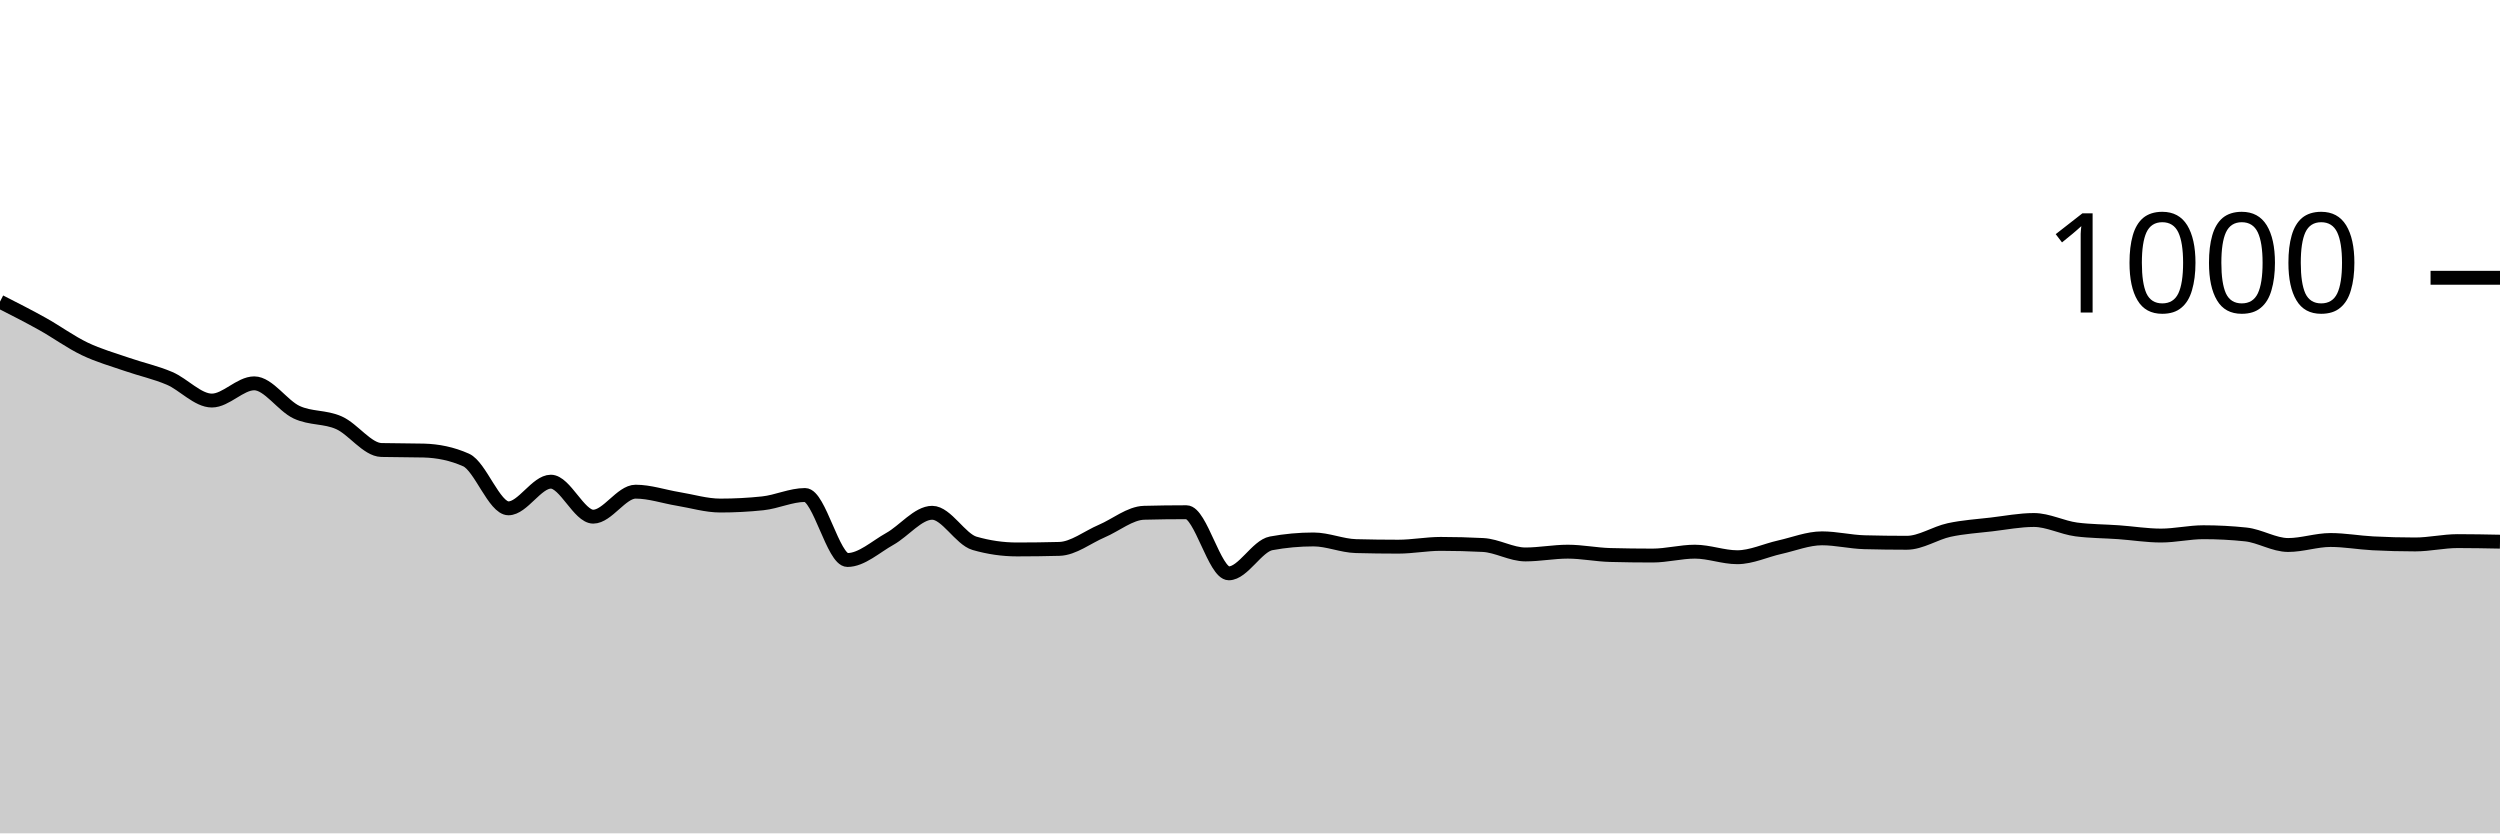
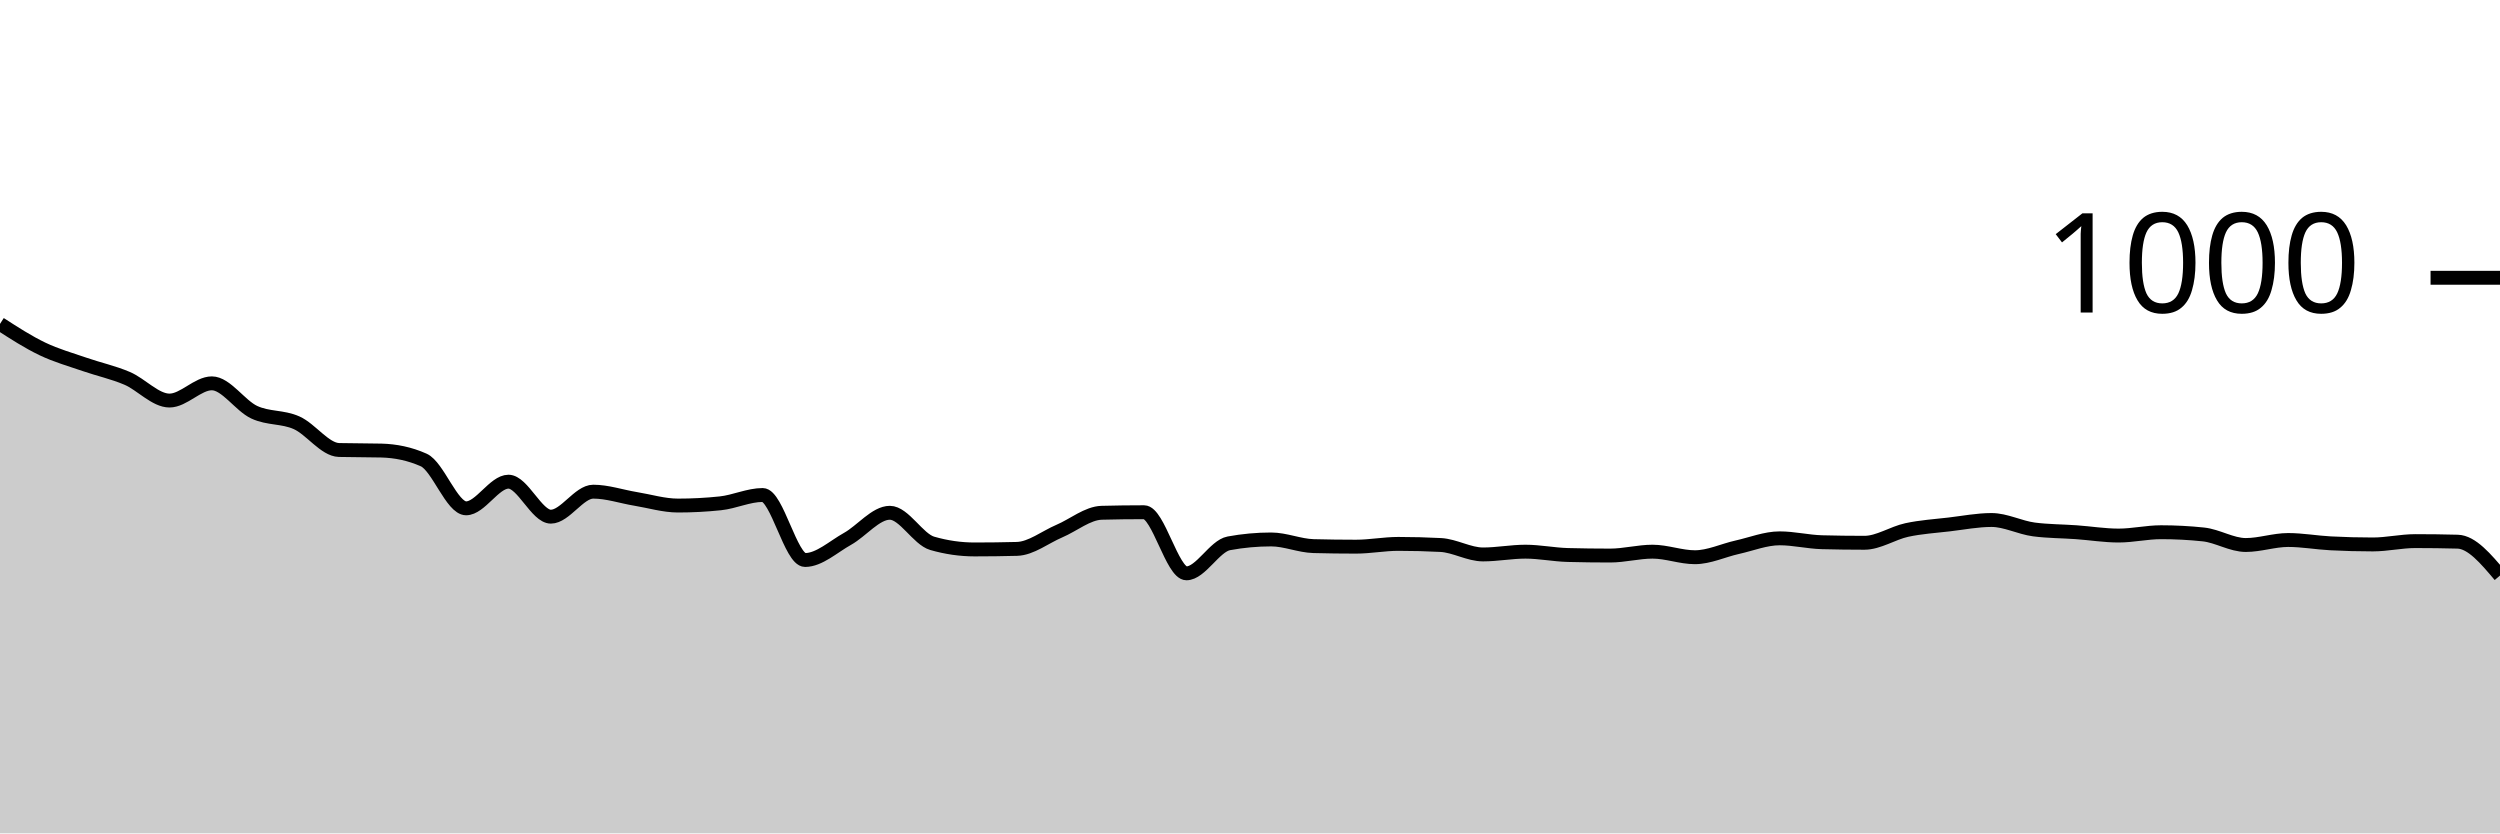
<svg xmlns="http://www.w3.org/2000/svg" viewBox="0 0 180 60">
  <g transform="translate(0,20)">
-     <path class="area" fill="rgba(0, 0, 0, 0.2)" d="M0,1.72C1.017,2.237,2.034,2.753,3.051,3.32C4.068,3.887,5.085,4.633,6.102,5.12C7.119,5.607,8.136,5.887,9.153,6.24C10.169,6.593,11.186,6.807,12.203,7.24C13.22,7.673,14.237,8.84,15.254,8.84C16.271,8.84,17.288,7.6,18.305,7.6C19.322,7.6,20.339,9.207,21.356,9.68C22.373,10.153,23.39,9.987,24.407,10.44C25.424,10.893,26.441,12.373,27.458,12.4C28.475,12.427,29.492,12.413,30.508,12.44C31.525,12.467,32.542,12.667,33.559,13.12C34.576,13.573,35.593,16.6,36.61,16.6C37.627,16.6,38.644,14.68,39.661,14.68C40.678,14.68,41.695,17.2,42.712,17.2C43.729,17.2,44.746,15.4,45.763,15.4C46.78,15.4,47.797,15.753,48.814,15.92C49.831,16.087,50.847,16.4,51.864,16.4C52.881,16.4,53.898,16.347,54.915,16.24C55.932,16.133,56.949,15.64,57.966,15.64C58.983,15.64,60,20.32,61.017,20.32C62.034,20.32,63.051,19.367,64.068,18.8C65.085,18.233,66.102,16.92,67.119,16.92C68.136,16.92,69.153,18.827,70.169,19.12C71.186,19.413,72.203,19.56,73.22,19.56C74.237,19.56,75.254,19.547,76.271,19.52C77.288,19.493,78.305,18.673,79.322,18.24C80.339,17.807,81.356,16.947,82.373,16.92C83.39,16.893,84.407,16.88,85.424,16.88C86.441,16.88,87.458,21.28,88.475,21.28C89.492,21.28,90.508,19.307,91.525,19.12C92.542,18.933,93.559,18.84,94.576,18.84C95.593,18.84,96.61,19.293,97.627,19.32C98.644,19.347,99.661,19.36,100.678,19.36C101.695,19.36,102.712,19.16,103.729,19.16C104.746,19.16,105.763,19.187,106.78,19.24C107.797,19.293,108.814,19.92,109.831,19.92C110.847,19.92,111.864,19.72,112.881,19.72C113.898,19.72,114.915,19.933,115.932,19.96C116.949,19.987,117.966,20,118.983,20C120,20,121.017,19.72,122.034,19.72C123.051,19.72,124.068,20.12,125.085,20.12C126.102,20.12,127.119,19.627,128.136,19.4C129.153,19.173,130.169,18.76,131.186,18.76C132.203,18.76,133.22,19.013,134.237,19.04C135.254,19.067,136.271,19.08,137.288,19.08C138.305,19.08,139.322,18.38,140.339,18.16C141.356,17.94,142.373,17.88,143.39,17.76C144.407,17.64,145.424,17.44,146.441,17.44C147.458,17.44,148.475,17.987,149.492,18.12C150.508,18.253,151.525,18.247,152.542,18.32C153.559,18.393,154.576,18.56,155.593,18.56C156.61,18.56,157.627,18.32,158.644,18.32C159.661,18.32,160.678,18.373,161.695,18.48C162.712,18.587,163.729,19.24,164.746,19.24C165.763,19.24,166.78,18.88,167.797,18.88C168.814,18.88,169.831,19.067,170.847,19.12C171.864,19.173,172.881,19.2,173.898,19.2C174.915,19.2,175.932,18.96,176.949,18.96C177.966,18.96,178.983,18.98,180,19L180,40C178.983,40,177.966,40,176.949,40C175.932,40,174.915,40,173.898,40C172.881,40,171.864,40,170.847,40C169.831,40,168.814,40,167.797,40C166.78,40,165.763,40,164.746,40C163.729,40,162.712,40,161.695,40C160.678,40,159.661,40,158.644,40C157.627,40,156.61,40,155.593,40C154.576,40,153.559,40,152.542,40C151.525,40,150.508,40,149.492,40C148.475,40,147.458,40,146.441,40C145.424,40,144.407,40,143.39,40C142.373,40,141.356,40,140.339,40C139.322,40,138.305,40,137.288,40C136.271,40,135.254,40,134.237,40C133.22,40,132.203,40,131.186,40C130.169,40,129.153,40,128.136,40C127.119,40,126.102,40,125.085,40C124.068,40,123.051,40,122.034,40C121.017,40,120,40,118.983,40C117.966,40,116.949,40,115.932,40C114.915,40,113.898,40,112.881,40C111.864,40,110.847,40,109.831,40C108.814,40,107.797,40,106.78,40C105.763,40,104.746,40,103.729,40C102.712,40,101.695,40,100.678,40C99.661,40,98.644,40,97.627,40C96.61,40,95.593,40,94.576,40C93.559,40,92.542,40,91.525,40C90.508,40,89.492,40,88.475,40C87.458,40,86.441,40,85.424,40C84.407,40,83.39,40,82.373,40C81.356,40,80.339,40,79.322,40C78.305,40,77.288,40,76.271,40C75.254,40,74.237,40,73.22,40C72.203,40,71.186,40,70.169,40C69.153,40,68.136,40,67.119,40C66.102,40,65.085,40,64.068,40C63.051,40,62.034,40,61.017,40C60,40,58.983,40,57.966,40C56.949,40,55.932,40,54.915,40C53.898,40,52.881,40,51.864,40C50.847,40,49.831,40,48.814,40C47.797,40,46.78,40,45.763,40C44.746,40,43.729,40,42.712,40C41.695,40,40.678,40,39.661,40C38.644,40,37.627,40,36.61,40C35.593,40,34.576,40,33.559,40C32.542,40,31.525,40,30.508,40C29.492,40,28.475,40,27.458,40C26.441,40,25.424,40,24.407,40C23.39,40,22.373,40,21.356,40C20.339,40,19.322,40,18.305,40C17.288,40,16.271,40,15.254,40C14.237,40,13.22,40,12.203,40C11.186,40,10.169,40,9.153,40C8.136,40,7.119,40,6.102,40C5.085,40,4.068,40,3.051,40C2.034,40,1.017,40,0,40Z" />
-     <path class="line" stroke="black" fill="none" d="M0,1.72C1.017,2.237,2.034,2.753,3.051,3.32C4.068,3.887,5.085,4.633,6.102,5.12C7.119,5.607,8.136,5.887,9.153,6.24C10.169,6.593,11.186,6.807,12.203,7.24C13.22,7.673,14.237,8.84,15.254,8.84C16.271,8.84,17.288,7.6,18.305,7.6C19.322,7.6,20.339,9.207,21.356,9.68C22.373,10.153,23.39,9.987,24.407,10.44C25.424,10.893,26.441,12.373,27.458,12.4C28.475,12.427,29.492,12.413,30.508,12.44C31.525,12.467,32.542,12.667,33.559,13.12C34.576,13.573,35.593,16.6,36.61,16.6C37.627,16.6,38.644,14.68,39.661,14.68C40.678,14.68,41.695,17.2,42.712,17.2C43.729,17.2,44.746,15.4,45.763,15.4C46.78,15.4,47.797,15.753,48.814,15.92C49.831,16.087,50.847,16.4,51.864,16.4C52.881,16.4,53.898,16.347,54.915,16.24C55.932,16.133,56.949,15.64,57.966,15.64C58.983,15.64,60,20.32,61.017,20.32C62.034,20.32,63.051,19.367,64.068,18.8C65.085,18.233,66.102,16.92,67.119,16.92C68.136,16.92,69.153,18.827,70.169,19.12C71.186,19.413,72.203,19.56,73.22,19.56C74.237,19.56,75.254,19.547,76.271,19.52C77.288,19.493,78.305,18.673,79.322,18.24C80.339,17.807,81.356,16.947,82.373,16.92C83.39,16.893,84.407,16.88,85.424,16.88C86.441,16.88,87.458,21.28,88.475,21.28C89.492,21.28,90.508,19.307,91.525,19.12C92.542,18.933,93.559,18.84,94.576,18.84C95.593,18.84,96.61,19.293,97.627,19.32C98.644,19.347,99.661,19.36,100.678,19.36C101.695,19.36,102.712,19.16,103.729,19.16C104.746,19.16,105.763,19.187,106.78,19.24C107.797,19.293,108.814,19.92,109.831,19.92C110.847,19.92,111.864,19.72,112.881,19.72C113.898,19.72,114.915,19.933,115.932,19.96C116.949,19.987,117.966,20,118.983,20C120,20,121.017,19.72,122.034,19.72C123.051,19.72,124.068,20.12,125.085,20.12C126.102,20.12,127.119,19.627,128.136,19.4C129.153,19.173,130.169,18.76,131.186,18.76C132.203,18.76,133.22,19.013,134.237,19.04C135.254,19.067,136.271,19.08,137.288,19.08C138.305,19.08,139.322,18.38,140.339,18.16C141.356,17.94,142.373,17.88,143.39,17.76C144.407,17.64,145.424,17.44,146.441,17.44C147.458,17.44,148.475,17.987,149.492,18.12C150.508,18.253,151.525,18.247,152.542,18.32C153.559,18.393,154.576,18.56,155.593,18.56C156.61,18.56,157.627,18.32,158.644,18.32C159.661,18.32,160.678,18.373,161.695,18.48C162.712,18.587,163.729,19.24,164.746,19.24C165.763,19.24,166.78,18.88,167.797,18.88C168.814,18.88,169.831,19.067,170.847,19.12C171.864,19.173,172.881,19.2,173.898,19.2C174.915,19.2,175.932,18.96,176.949,18.96C177.966,18.96,178.983,18.98,180,19" />
+     <path class="area" fill="rgba(0, 0, 0, 0.2)" d="M0,3.32C1.017,3.977,2.034,4.633,3.051,5.12C4.068,5.607,5.085,5.887,6.102,6.24C7.119,6.593,8.136,6.807,9.153,7.24C10.169,7.673,11.186,8.84,12.203,8.84C13.22,8.84,14.237,7.6,15.254,7.6C16.271,7.6,17.288,9.207,18.305,9.68C19.322,10.153,20.339,9.987,21.356,10.44C22.373,10.893,23.39,12.373,24.407,12.4C25.424,12.427,26.441,12.413,27.458,12.44C28.475,12.467,29.492,12.667,30.508,13.12C31.525,13.573,32.542,16.6,33.559,16.6C34.576,16.6,35.593,14.68,36.61,14.68C37.627,14.68,38.644,17.2,39.661,17.2C40.678,17.2,41.695,15.4,42.712,15.4C43.729,15.4,44.746,15.753,45.763,15.92C46.78,16.087,47.797,16.4,48.814,16.4C49.831,16.4,50.847,16.347,51.864,16.24C52.881,16.133,53.898,15.64,54.915,15.64C55.932,15.64,56.949,20.32,57.966,20.32C58.983,20.32,60,19.367,61.017,18.8C62.034,18.233,63.051,16.92,64.068,16.92C65.085,16.92,66.102,18.827,67.119,19.12C68.136,19.413,69.153,19.56,70.169,19.56C71.186,19.56,72.203,19.547,73.22,19.52C74.237,19.493,75.254,18.673,76.271,18.24C77.288,17.807,78.305,16.947,79.322,16.92C80.339,16.893,81.356,16.88,82.373,16.88C83.39,16.88,84.407,21.28,85.424,21.28C86.441,21.28,87.458,19.307,88.475,19.12C89.492,18.933,90.508,18.84,91.525,18.84C92.542,18.84,93.559,19.293,94.576,19.32C95.593,19.347,96.61,19.36,97.627,19.36C98.644,19.36,99.661,19.16,100.678,19.16C101.695,19.16,102.712,19.187,103.729,19.24C104.746,19.293,105.763,19.92,106.78,19.92C107.797,19.92,108.814,19.72,109.831,19.72C110.847,19.72,111.864,19.933,112.881,19.96C113.898,19.987,114.915,20,115.932,20C116.949,20,117.966,19.72,118.983,19.72C120,19.72,121.017,20.12,122.034,20.12C123.051,20.12,124.068,19.627,125.085,19.4C126.102,19.173,127.119,18.76,128.136,18.76C129.153,18.76,130.169,19.013,131.186,19.04C132.203,19.067,133.22,19.08,134.237,19.08C135.254,19.08,136.271,18.38,137.288,18.16C138.305,17.94,139.322,17.88,140.339,17.76C141.356,17.64,142.373,17.44,143.39,17.44C144.407,17.44,145.424,17.987,146.441,18.12C147.458,18.253,148.475,18.247,149.492,18.32C150.508,18.393,151.525,18.56,152.542,18.56C153.559,18.56,154.576,18.32,155.593,18.32C156.61,18.32,157.627,18.373,158.644,18.48C159.661,18.587,160.678,19.24,161.695,19.24C162.712,19.24,163.729,18.88,164.746,18.88C165.763,18.88,166.78,19.067,167.797,19.12C168.814,19.173,169.831,19.2,170.847,19.2C171.864,19.2,172.881,18.96,173.898,18.96C174.915,18.96,175.932,18.973,176.949,19C177.966,19.027,178.983,20.233,180,21.44L180,40C178.983,40,177.966,40,176.949,40C175.932,40,174.915,40,173.898,40C172.881,40,171.864,40,170.847,40C169.831,40,168.814,40,167.797,40C166.78,40,165.763,40,164.746,40C163.729,40,162.712,40,161.695,40C160.678,40,159.661,40,158.644,40C157.627,40,156.61,40,155.593,40C154.576,40,153.559,40,152.542,40C151.525,40,150.508,40,149.492,40C148.475,40,147.458,40,146.441,40C145.424,40,144.407,40,143.39,40C142.373,40,141.356,40,140.339,40C139.322,40,138.305,40,137.288,40C136.271,40,135.254,40,134.237,40C133.22,40,132.203,40,131.186,40C130.169,40,129.153,40,128.136,40C127.119,40,126.102,40,125.085,40C124.068,40,123.051,40,122.034,40C121.017,40,120,40,118.983,40C117.966,40,116.949,40,115.932,40C114.915,40,113.898,40,112.881,40C111.864,40,110.847,40,109.831,40C108.814,40,107.797,40,106.78,40C105.763,40,104.746,40,103.729,40C102.712,40,101.695,40,100.678,40C99.661,40,98.644,40,97.627,40C96.61,40,95.593,40,94.576,40C93.559,40,92.542,40,91.525,40C90.508,40,89.492,40,88.475,40C87.458,40,86.441,40,85.424,40C84.407,40,83.39,40,82.373,40C81.356,40,80.339,40,79.322,40C78.305,40,77.288,40,76.271,40C75.254,40,74.237,40,73.22,40C72.203,40,71.186,40,70.169,40C69.153,40,68.136,40,67.119,40C66.102,40,65.085,40,64.068,40C63.051,40,62.034,40,61.017,40C60,40,58.983,40,57.966,40C56.949,40,55.932,40,54.915,40C53.898,40,52.881,40,51.864,40C50.847,40,49.831,40,48.814,40C47.797,40,46.78,40,45.763,40C44.746,40,43.729,40,42.712,40C41.695,40,40.678,40,39.661,40C38.644,40,37.627,40,36.61,40C35.593,40,34.576,40,33.559,40C32.542,40,31.525,40,30.508,40C29.492,40,28.475,40,27.458,40C26.441,40,25.424,40,24.407,40C23.39,40,22.373,40,21.356,40C20.339,40,19.322,40,18.305,40C17.288,40,16.271,40,15.254,40C14.237,40,13.22,40,12.203,40C11.186,40,10.169,40,9.153,40C8.136,40,7.119,40,6.102,40C5.085,40,4.068,40,3.051,40C2.034,40,1.017,40,0,40Z" />
+     <path class="line" stroke="black" fill="none" d="M0,3.32C1.017,3.977,2.034,4.633,3.051,5.12C4.068,5.607,5.085,5.887,6.102,6.24C7.119,6.593,8.136,6.807,9.153,7.24C10.169,7.673,11.186,8.84,12.203,8.84C13.22,8.84,14.237,7.6,15.254,7.6C16.271,7.6,17.288,9.207,18.305,9.68C19.322,10.153,20.339,9.987,21.356,10.44C22.373,10.893,23.39,12.373,24.407,12.4C25.424,12.427,26.441,12.413,27.458,12.44C28.475,12.467,29.492,12.667,30.508,13.12C31.525,13.573,32.542,16.6,33.559,16.6C34.576,16.6,35.593,14.68,36.61,14.68C37.627,14.68,38.644,17.2,39.661,17.2C40.678,17.2,41.695,15.4,42.712,15.4C43.729,15.4,44.746,15.753,45.763,15.92C46.78,16.087,47.797,16.4,48.814,16.4C49.831,16.4,50.847,16.347,51.864,16.24C52.881,16.133,53.898,15.64,54.915,15.64C55.932,15.64,56.949,20.32,57.966,20.32C58.983,20.32,60,19.367,61.017,18.8C62.034,18.233,63.051,16.92,64.068,16.92C65.085,16.92,66.102,18.827,67.119,19.12C68.136,19.413,69.153,19.56,70.169,19.56C71.186,19.56,72.203,19.547,73.22,19.52C74.237,19.493,75.254,18.673,76.271,18.24C77.288,17.807,78.305,16.947,79.322,16.92C80.339,16.893,81.356,16.88,82.373,16.88C83.39,16.88,84.407,21.28,85.424,21.28C86.441,21.28,87.458,19.307,88.475,19.12C89.492,18.933,90.508,18.84,91.525,18.84C92.542,18.84,93.559,19.293,94.576,19.32C95.593,19.347,96.61,19.36,97.627,19.36C98.644,19.36,99.661,19.16,100.678,19.16C101.695,19.16,102.712,19.187,103.729,19.24C104.746,19.293,105.763,19.92,106.78,19.92C107.797,19.92,108.814,19.72,109.831,19.72C110.847,19.72,111.864,19.933,112.881,19.96C113.898,19.987,114.915,20,115.932,20C116.949,20,117.966,19.72,118.983,19.72C120,19.72,121.017,20.12,122.034,20.12C123.051,20.12,124.068,19.627,125.085,19.4C126.102,19.173,127.119,18.76,128.136,18.76C129.153,18.76,130.169,19.013,131.186,19.04C132.203,19.067,133.22,19.08,134.237,19.08C135.254,19.08,136.271,18.38,137.288,18.16C138.305,17.94,139.322,17.88,140.339,17.76C141.356,17.64,142.373,17.44,143.39,17.44C144.407,17.44,145.424,17.987,146.441,18.12C147.458,18.253,148.475,18.247,149.492,18.32C150.508,18.393,151.525,18.56,152.542,18.56C153.559,18.56,154.576,18.32,155.593,18.32C156.61,18.32,157.627,18.373,158.644,18.48C159.661,18.587,160.678,19.24,161.695,19.24C162.712,19.24,163.729,18.88,164.746,18.88C165.763,18.88,166.78,19.067,167.797,19.12C168.814,19.173,169.831,19.2,170.847,19.2C171.864,19.2,172.881,18.96,173.898,18.96C174.915,18.96,175.932,18.973,176.949,19C177.966,19.027,178.983,20.233,180,21.44" />
    <path class="axis-ceiling" stroke-width="1" stroke="black" fill="none" d="M175,0L180,0" />
    <text class="axis-ceiling-label" font-family="sans-serif" text-anchor="end" font-size="10px" x="170" y="2.5">1000</text>
  </g>
</svg>
